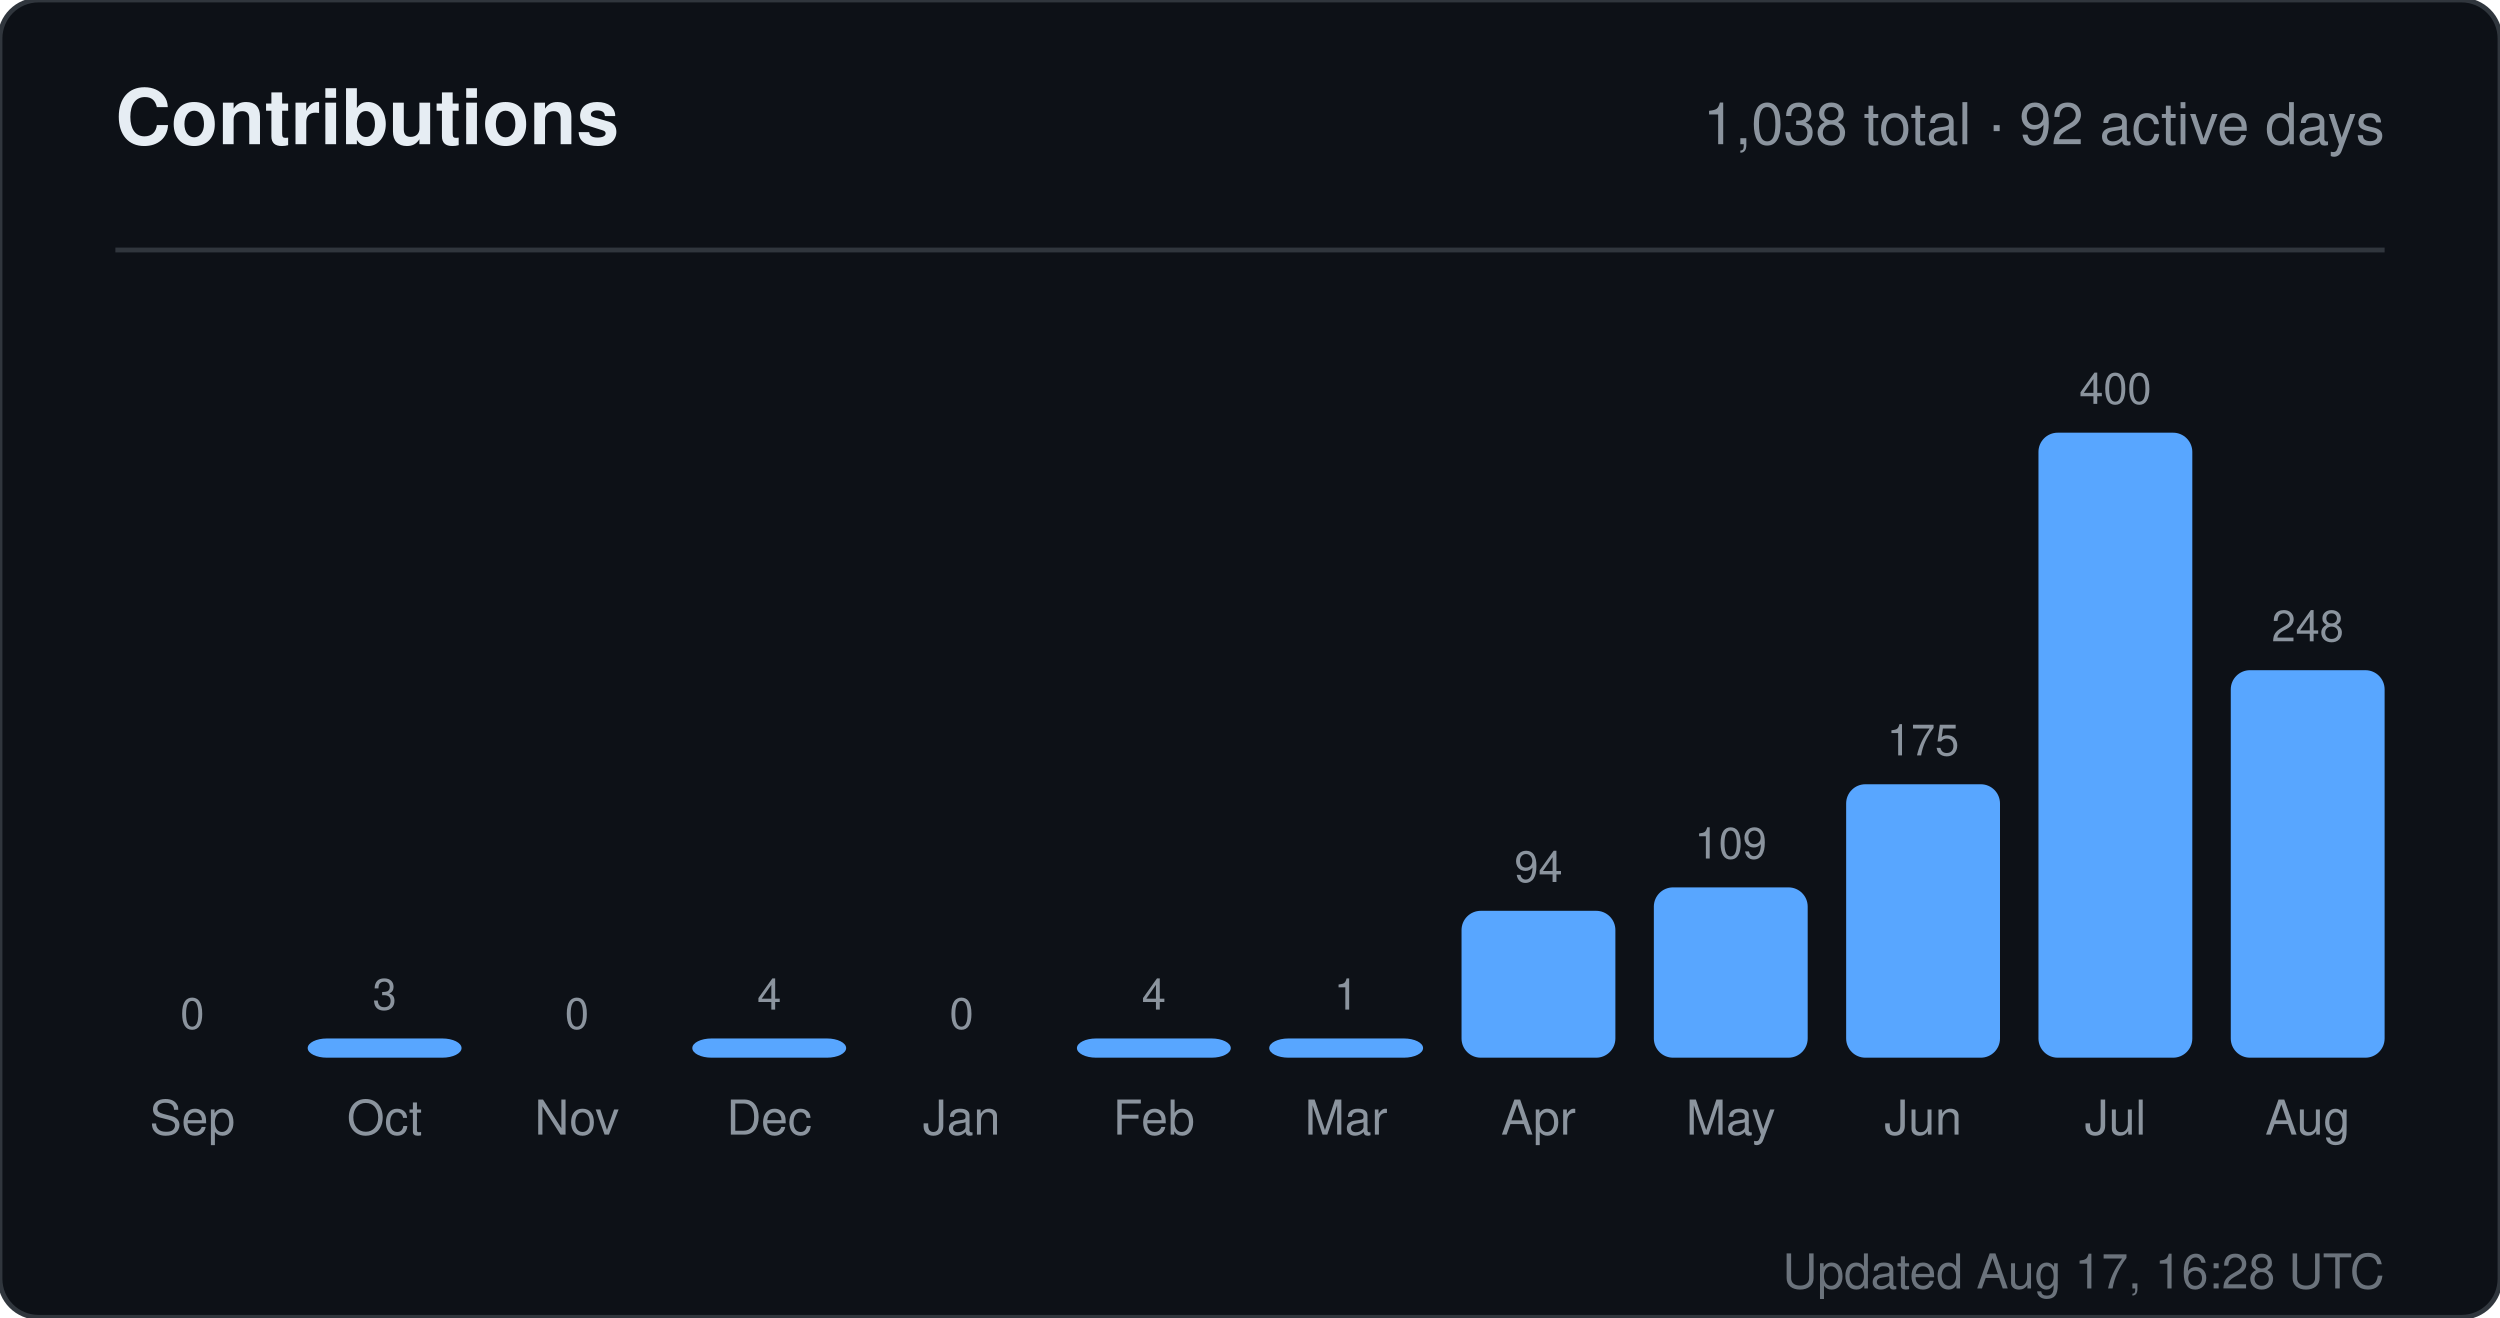
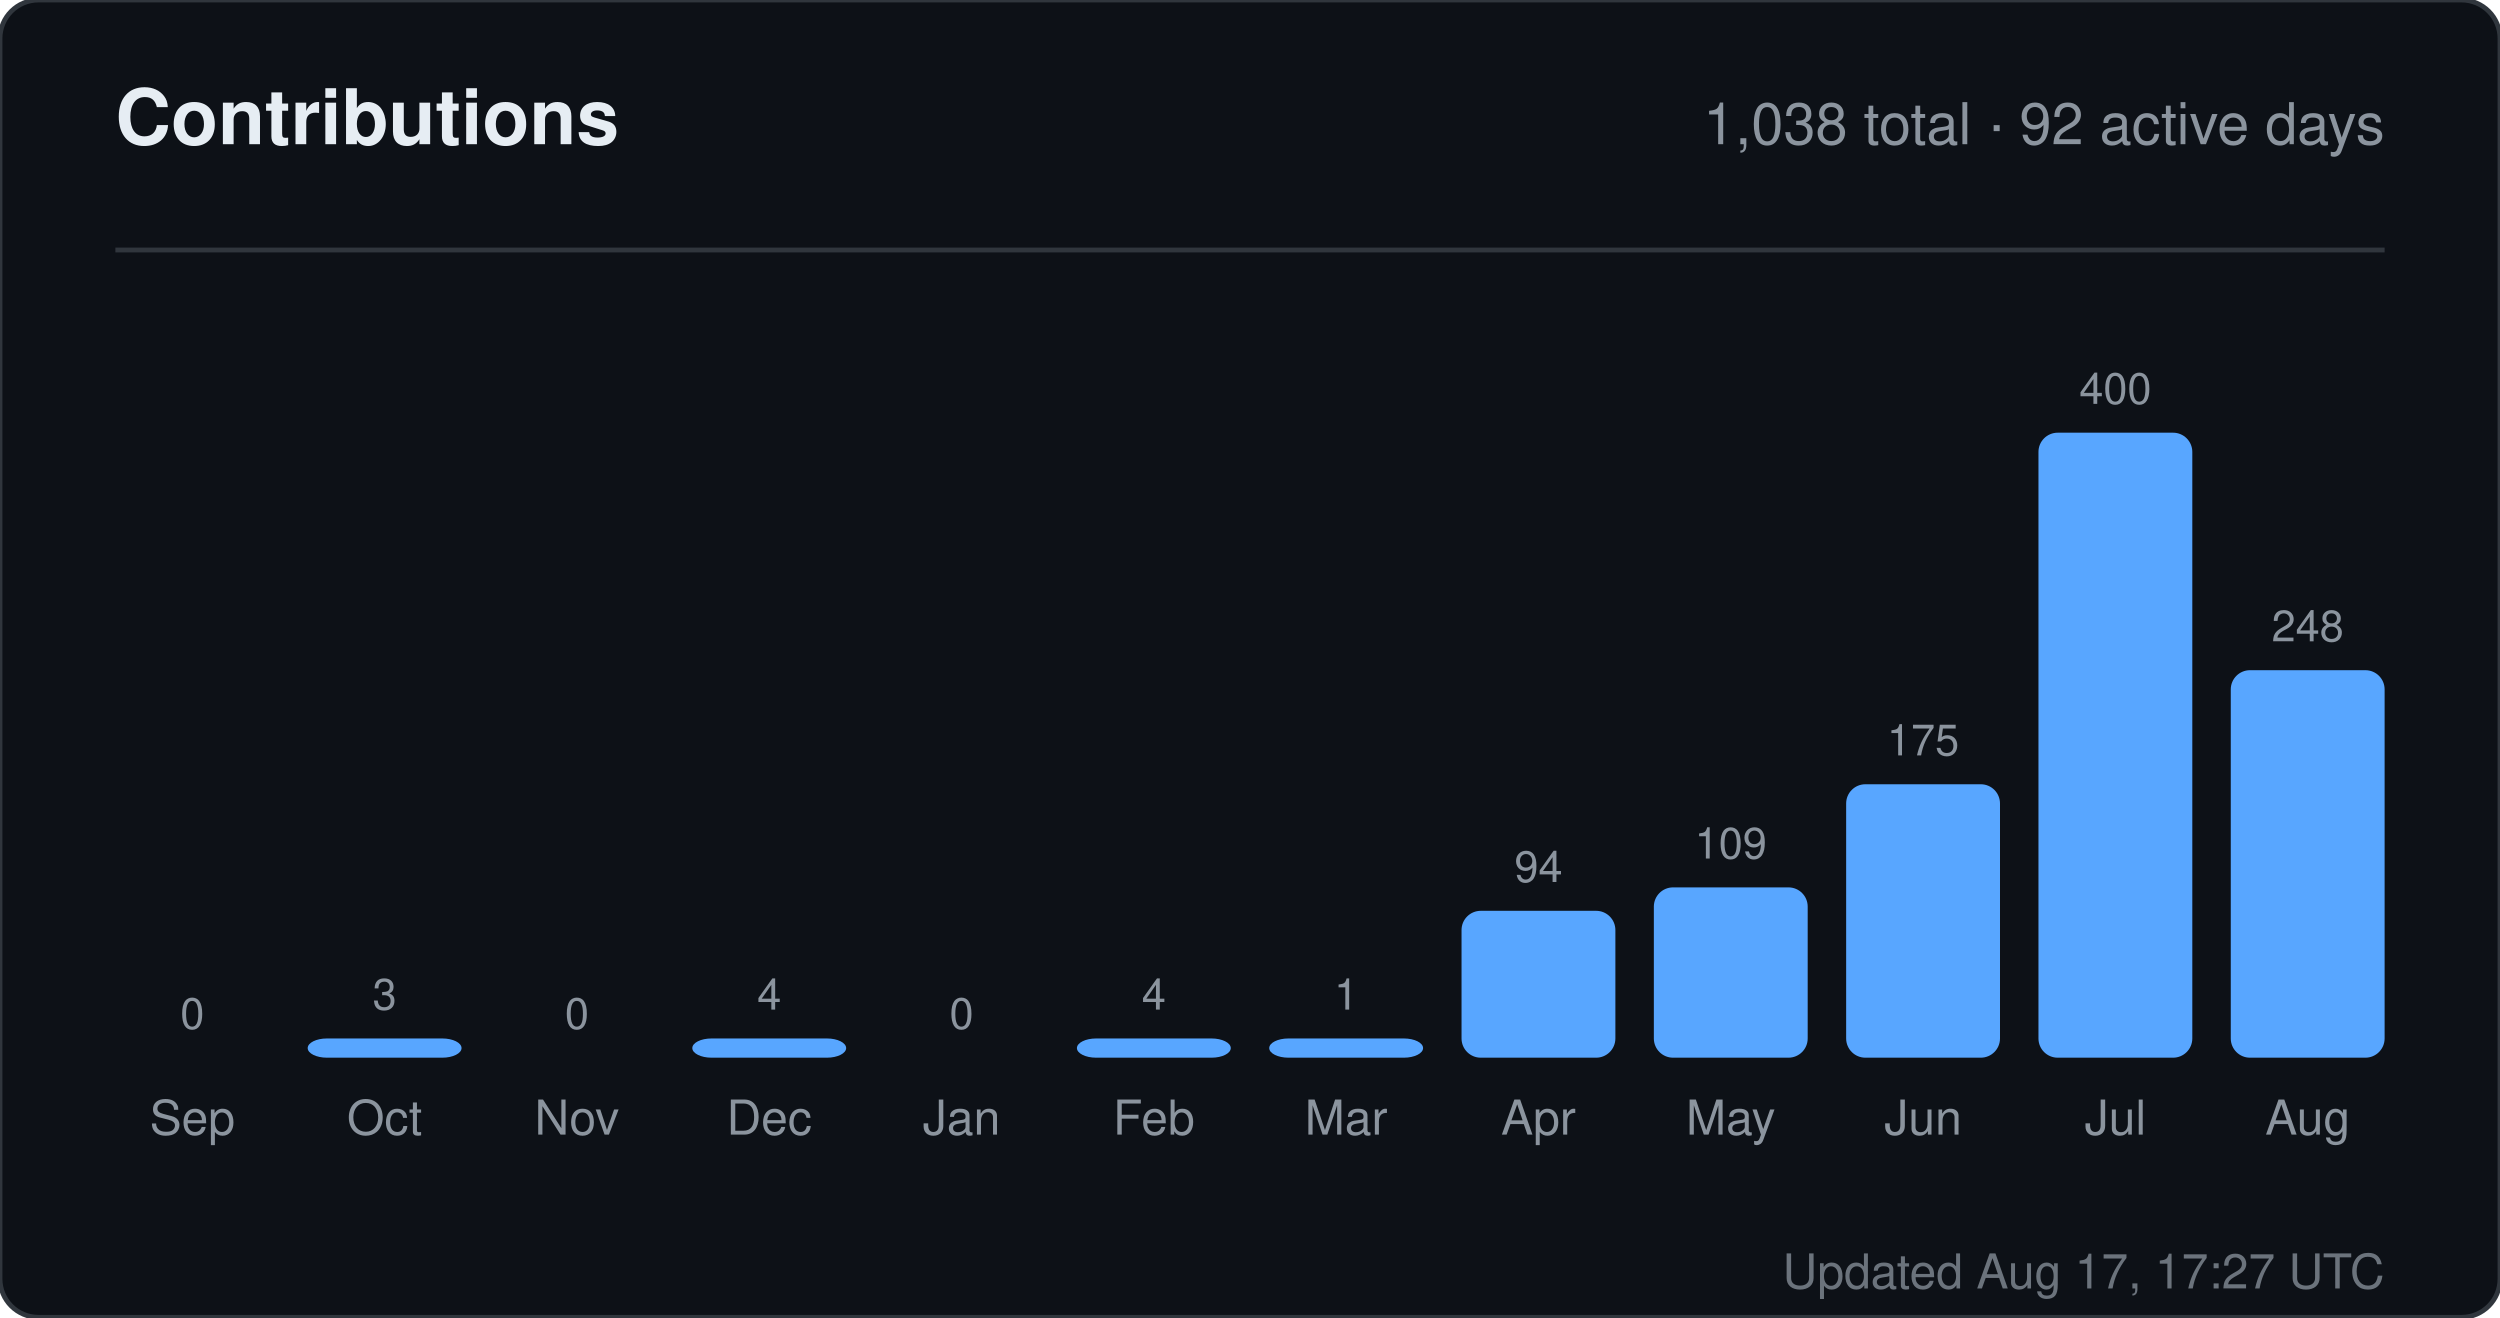
<svg xmlns="http://www.w3.org/2000/svg" width="520" height="274" viewBox="0 0 520 274" role="img" aria-label="Contributions for sandiirawan12">
  <rect width="520" height="274" rx="8" fill="#0d1117" stroke="#30363d" />
  <g font-family="-apple-system, BlinkMacSystemFont, Segoe UI, Helvetica, Arial, sans-serif">
    <text x="24" y="30" fill="#e6edf3" font-size="16" font-weight="700">Contributions</text>
    <text x="496" y="30" fill="#8b949e" font-size="12" text-anchor="end">1,038 total · 92 active days</text>
    <line x1="24" y1="52" x2="496" y2="52" stroke="#30363d" />
    <text x="40" y="214" fill="#8b949e" font-size="9" text-anchor="middle">0</text>
    <rect x="24" y="220" width="32" height="0" rx="4" fill="#58a6ff" />
    <text x="40" y="236" fill="#8b949e" font-size="10" text-anchor="middle">Sep</text>
    <text x="80" y="210" fill="#8b949e" font-size="9" text-anchor="middle">3</text>
    <rect x="64" y="216" width="32" height="4" rx="4" fill="#58a6ff" />
    <text x="80" y="236" fill="#8b949e" font-size="10" text-anchor="middle">Oct</text>
    <text x="120" y="214" fill="#8b949e" font-size="9" text-anchor="middle">0</text>
    <rect x="104" y="220" width="32" height="0" rx="4" fill="#58a6ff" />
    <text x="120" y="236" fill="#8b949e" font-size="10" text-anchor="middle">Nov</text>
    <text x="160" y="210" fill="#8b949e" font-size="9" text-anchor="middle">4</text>
    <rect x="144" y="216" width="32" height="4" rx="4" fill="#58a6ff" />
    <text x="160" y="236" fill="#8b949e" font-size="10" text-anchor="middle">Dec</text>
    <text x="200" y="214" fill="#8b949e" font-size="9" text-anchor="middle">0</text>
    <rect x="184" y="220" width="32" height="0" rx="4" fill="#58a6ff" />
    <text x="200" y="236" fill="#8b949e" font-size="10" text-anchor="middle">Jan</text>
    <text x="240" y="210" fill="#8b949e" font-size="9" text-anchor="middle">4</text>
    <rect x="224" y="216" width="32" height="4" rx="4" fill="#58a6ff" />
    <text x="240" y="236" fill="#8b949e" font-size="10" text-anchor="middle">Feb</text>
    <text x="280" y="210" fill="#8b949e" font-size="9" text-anchor="middle">1</text>
    <rect x="264" y="216" width="32" height="4" rx="4" fill="#58a6ff" />
    <text x="280" y="236" fill="#8b949e" font-size="10" text-anchor="middle">Mar</text>
    <text x="320" y="183.45" fill="#8b949e" font-size="9" text-anchor="middle">94</text>
    <rect x="304" y="189.45" width="32" height="30.55" rx="4" fill="#58a6ff" />
    <text x="320" y="236" fill="#8b949e" font-size="10" text-anchor="middle">Apr</text>
    <text x="360" y="178.575" fill="#8b949e" font-size="9" text-anchor="middle">109</text>
    <rect x="344" y="184.575" width="32" height="35.425" rx="4" fill="#58a6ff" />
    <text x="360" y="236" fill="#8b949e" font-size="10" text-anchor="middle">May</text>
    <text x="400" y="157.125" fill="#8b949e" font-size="9" text-anchor="middle">175</text>
    <rect x="384" y="163.125" width="32" height="56.875" rx="4" fill="#58a6ff" />
    <text x="400" y="236" fill="#8b949e" font-size="10" text-anchor="middle">Jun</text>
    <text x="440" y="84" fill="#8b949e" font-size="9" text-anchor="middle">400</text>
    <rect x="424" y="90" width="32" height="130" rx="4" fill="#58a6ff" />
    <text x="440" y="236" fill="#8b949e" font-size="10" text-anchor="middle">Jul</text>
    <text x="480" y="133.4" fill="#8b949e" font-size="9" text-anchor="middle">248</text>
    <rect x="464" y="139.4" width="32" height="80.6" rx="4" fill="#58a6ff" />
    <text x="480" y="236" fill="#8b949e" font-size="10" text-anchor="middle">Aug</text>
-     <text x="496" y="268" fill="#8b949e" font-size="10" text-anchor="end" opacity="0.75">Updated Aug 17, 16:28 UTC</text>
+     <text x="496" y="268" fill="#8b949e" font-size="10" text-anchor="end" opacity="0.75">Updated Aug 17, 17:27 UTC</text>
  </g>
</svg>
